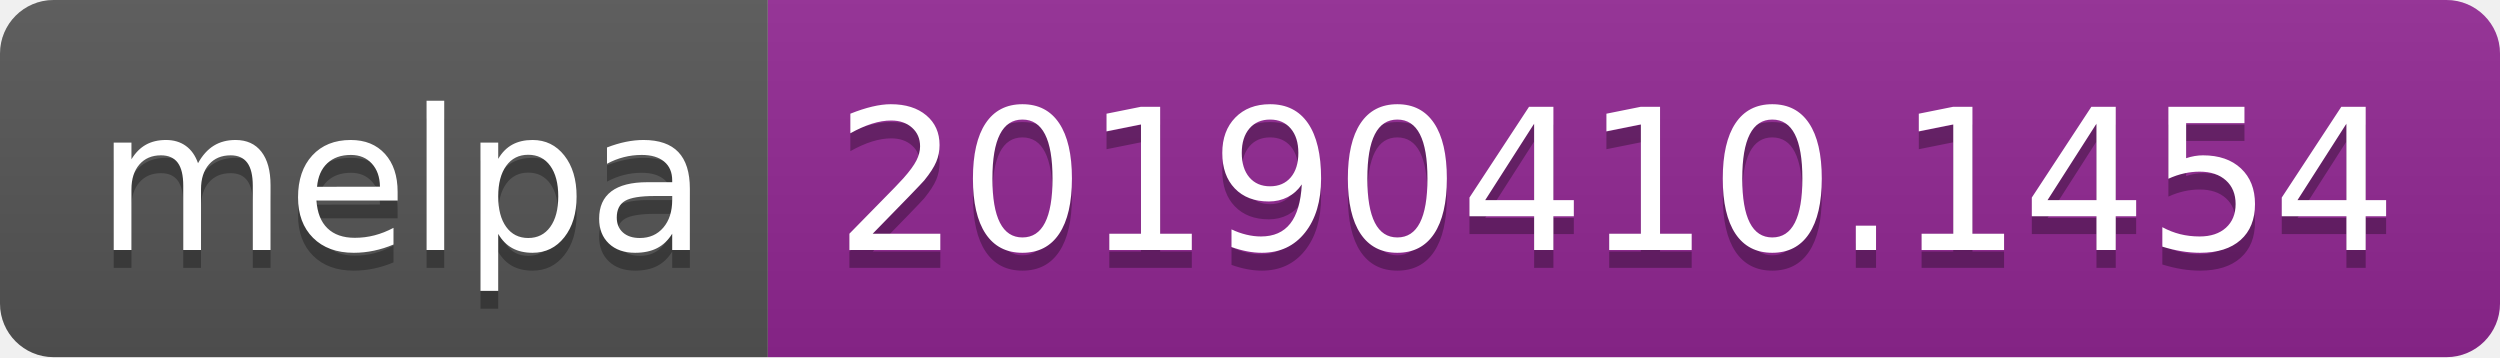
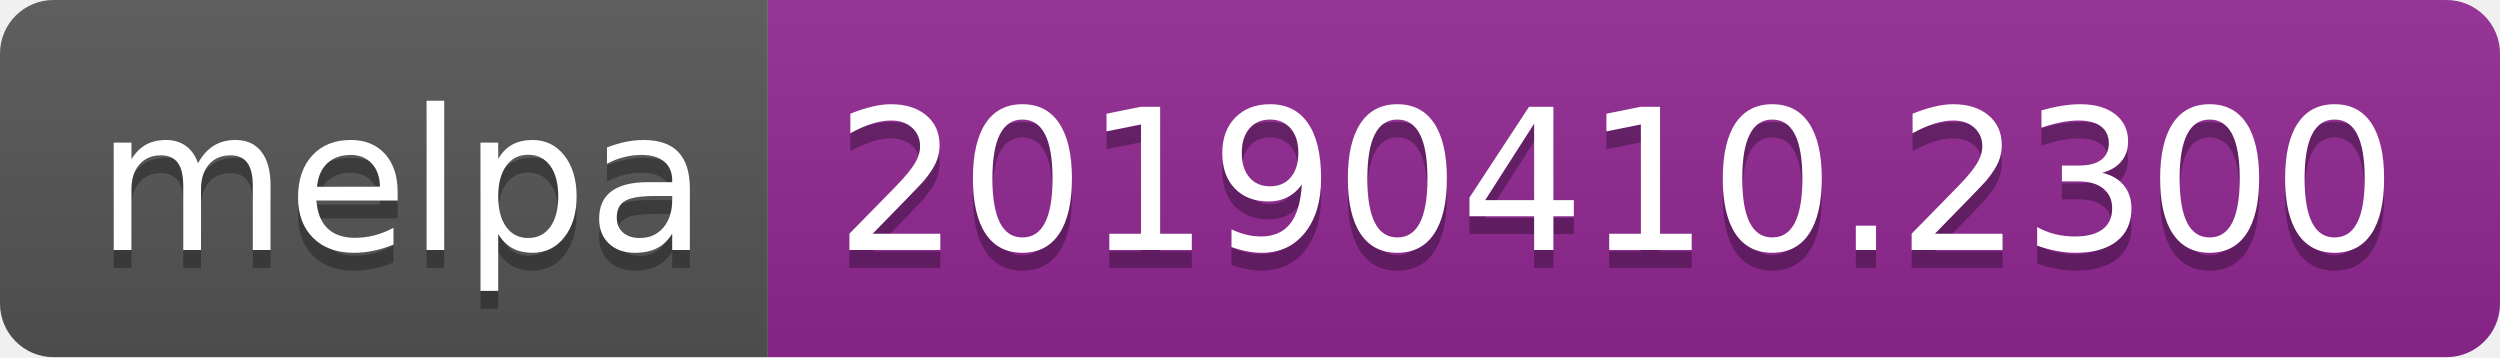
<svg xmlns="http://www.w3.org/2000/svg" width="140" height="20">
  <linearGradient id="b" x2="0" y2="100%">
    <stop offset="0" stop-color="#bbb" stop-opacity=".1" />
    <stop offset="1" stop-opacity=".1" />
  </linearGradient>
  <clipPath id="a">
    <rect width="140" height="20" rx="3" fill="#fff" />
  </clipPath>
  <g clip-path="url(#a)">
    <path fill="#555" d="M0 0h43v20H0z" />
    <path fill="#922793" d="M43 0h97v20H43z" />
    <path fill="url(#b)" d="M0 0h140v20H0z" />
  </g>
  <g fill="#fff" text-anchor="middle" font-family="DejaVu Sans,Verdana,Geneva,sans-serif" font-size="110">
    <text x="225" y="150" fill="#010101" fill-opacity=".3" transform="scale(.1)" textLength="330">melpa</text>
    <text x="225" y="140" transform="scale(.1)" textLength="330">melpa</text>
-     <text x="905" y="150" fill="#010101" fill-opacity=".3" transform="scale(.1)" textLength="870">20190410.1454</text>
-     <text x="905" y="140" transform="scale(.1)" textLength="870">20190410.1454</text>
+     <text x="905" y="150" fill="#010101" fill-opacity=".3" transform="scale(.1)" textLength="870">20190410.2300</text>
+     <text x="905" y="140" transform="scale(.1)" textLength="870">20190410.2300</text>
  </g>
</svg>
